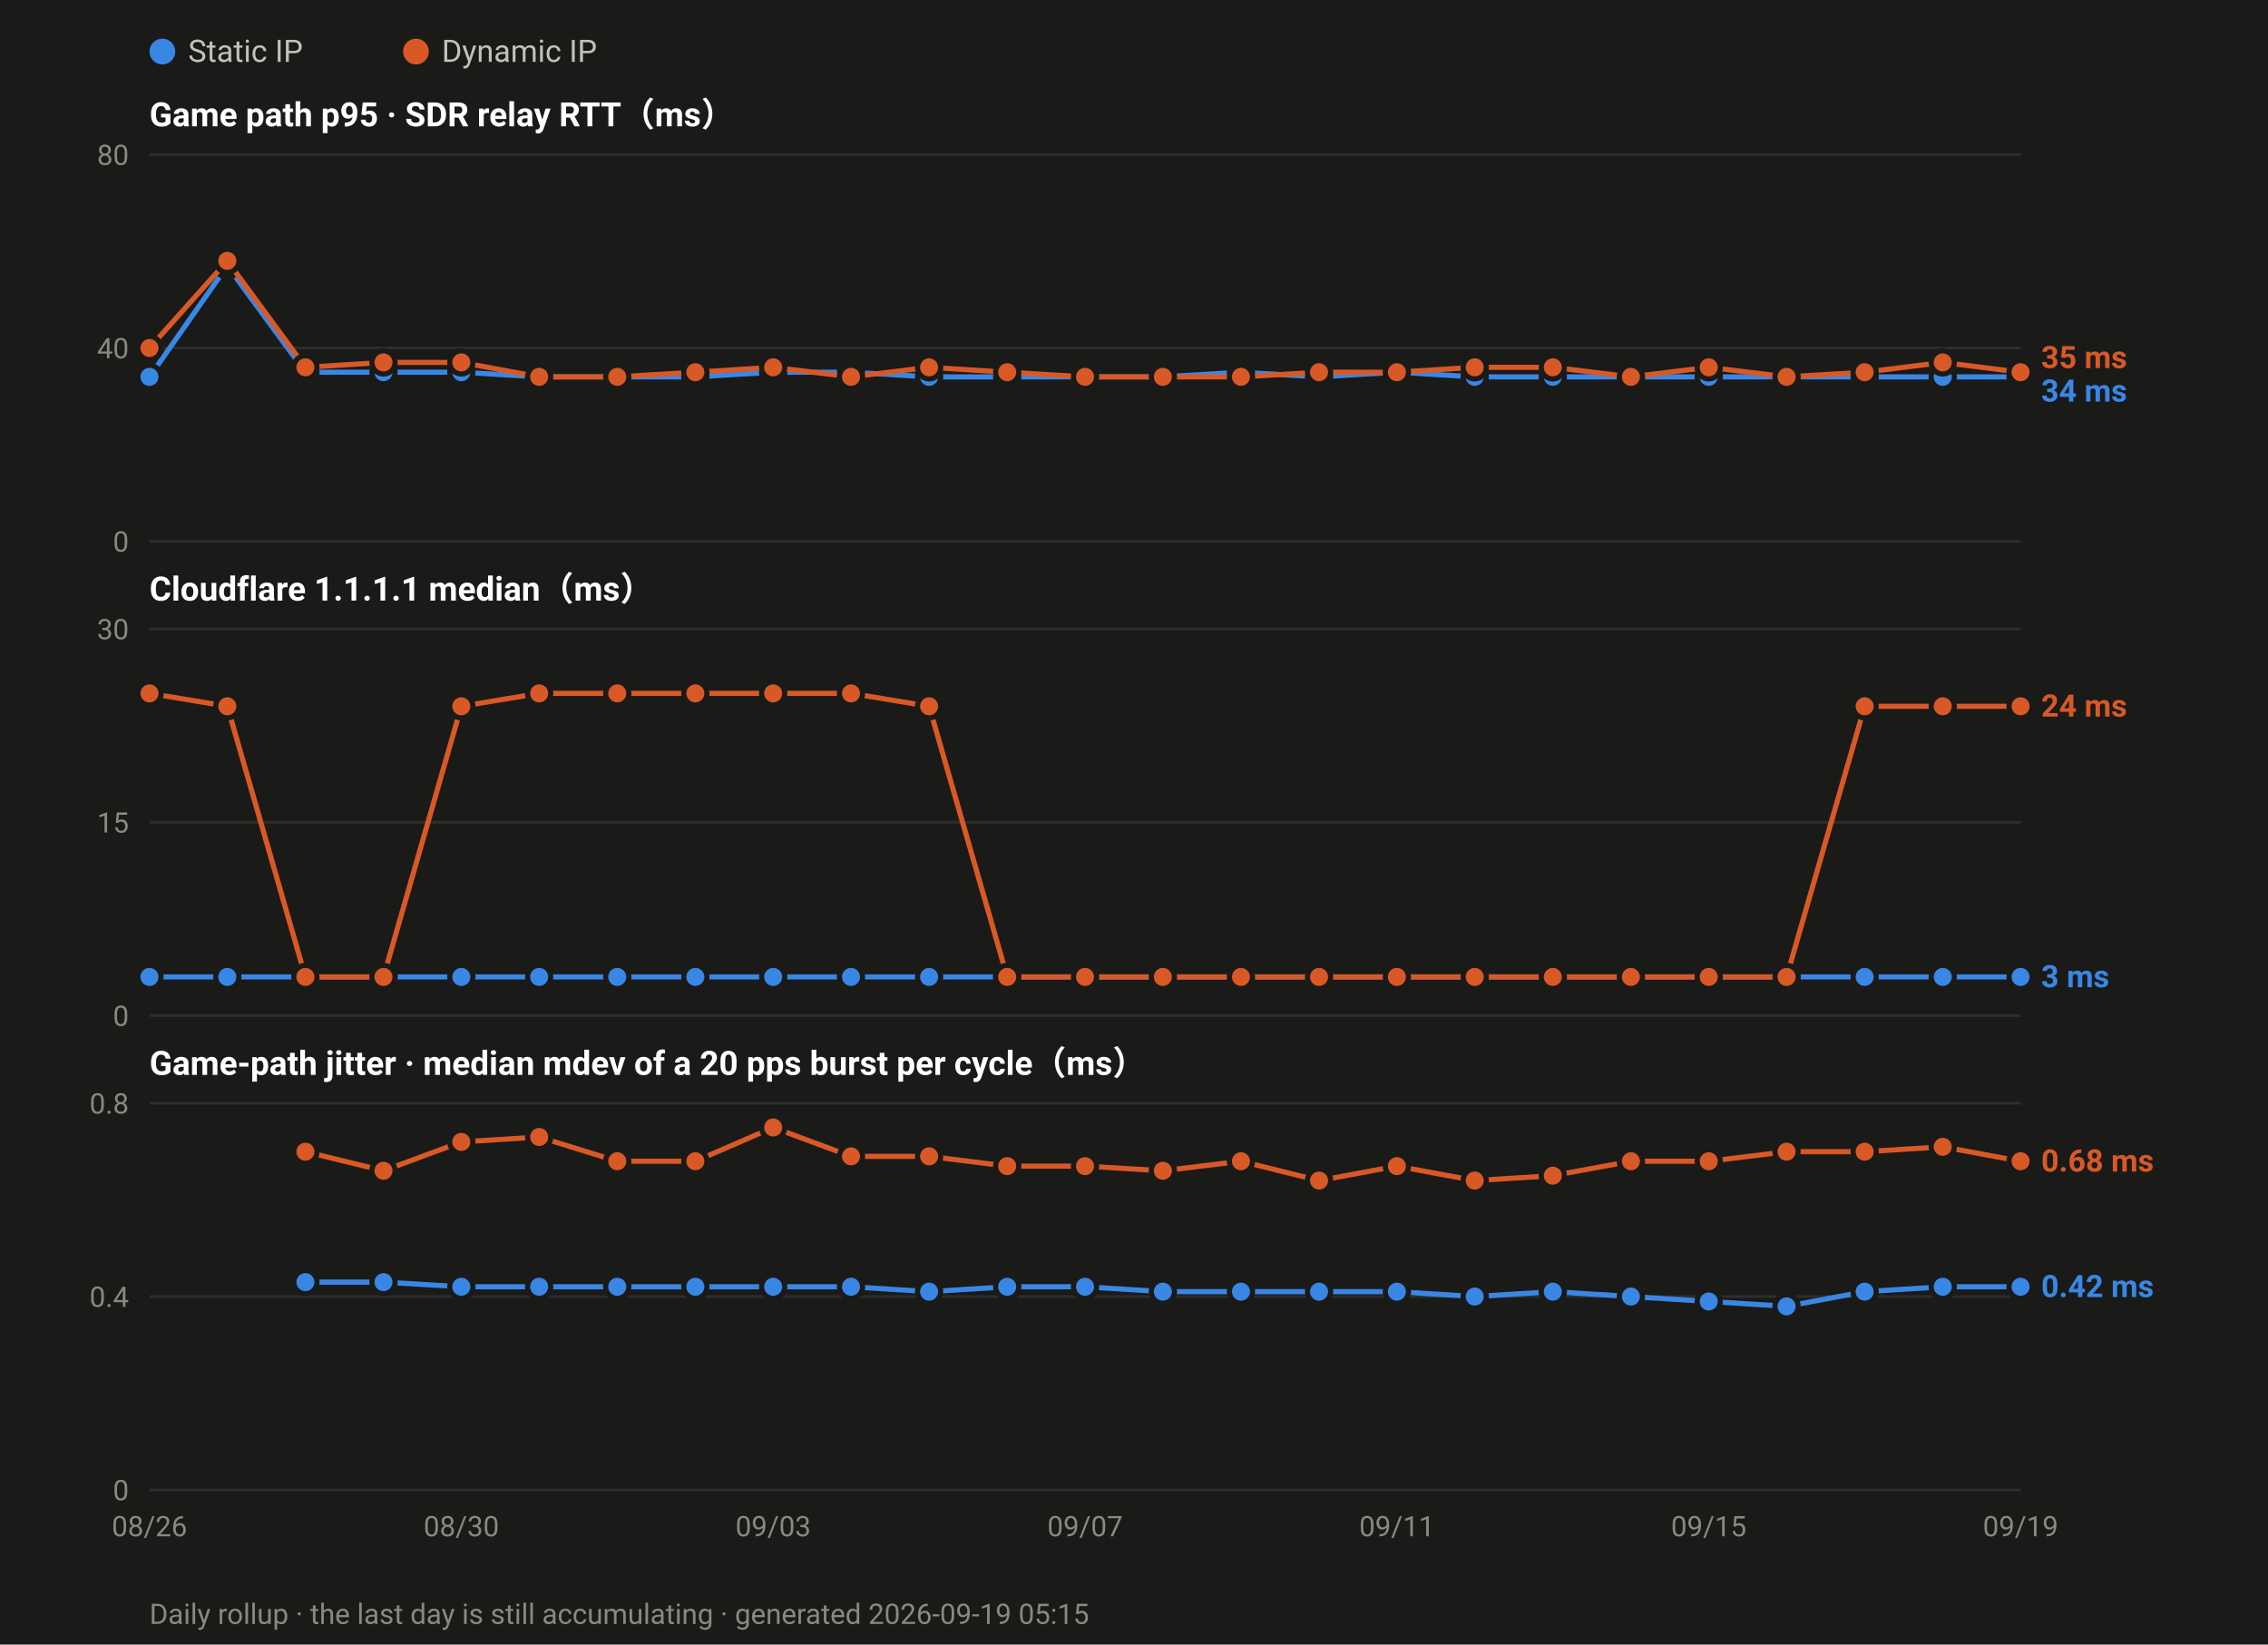
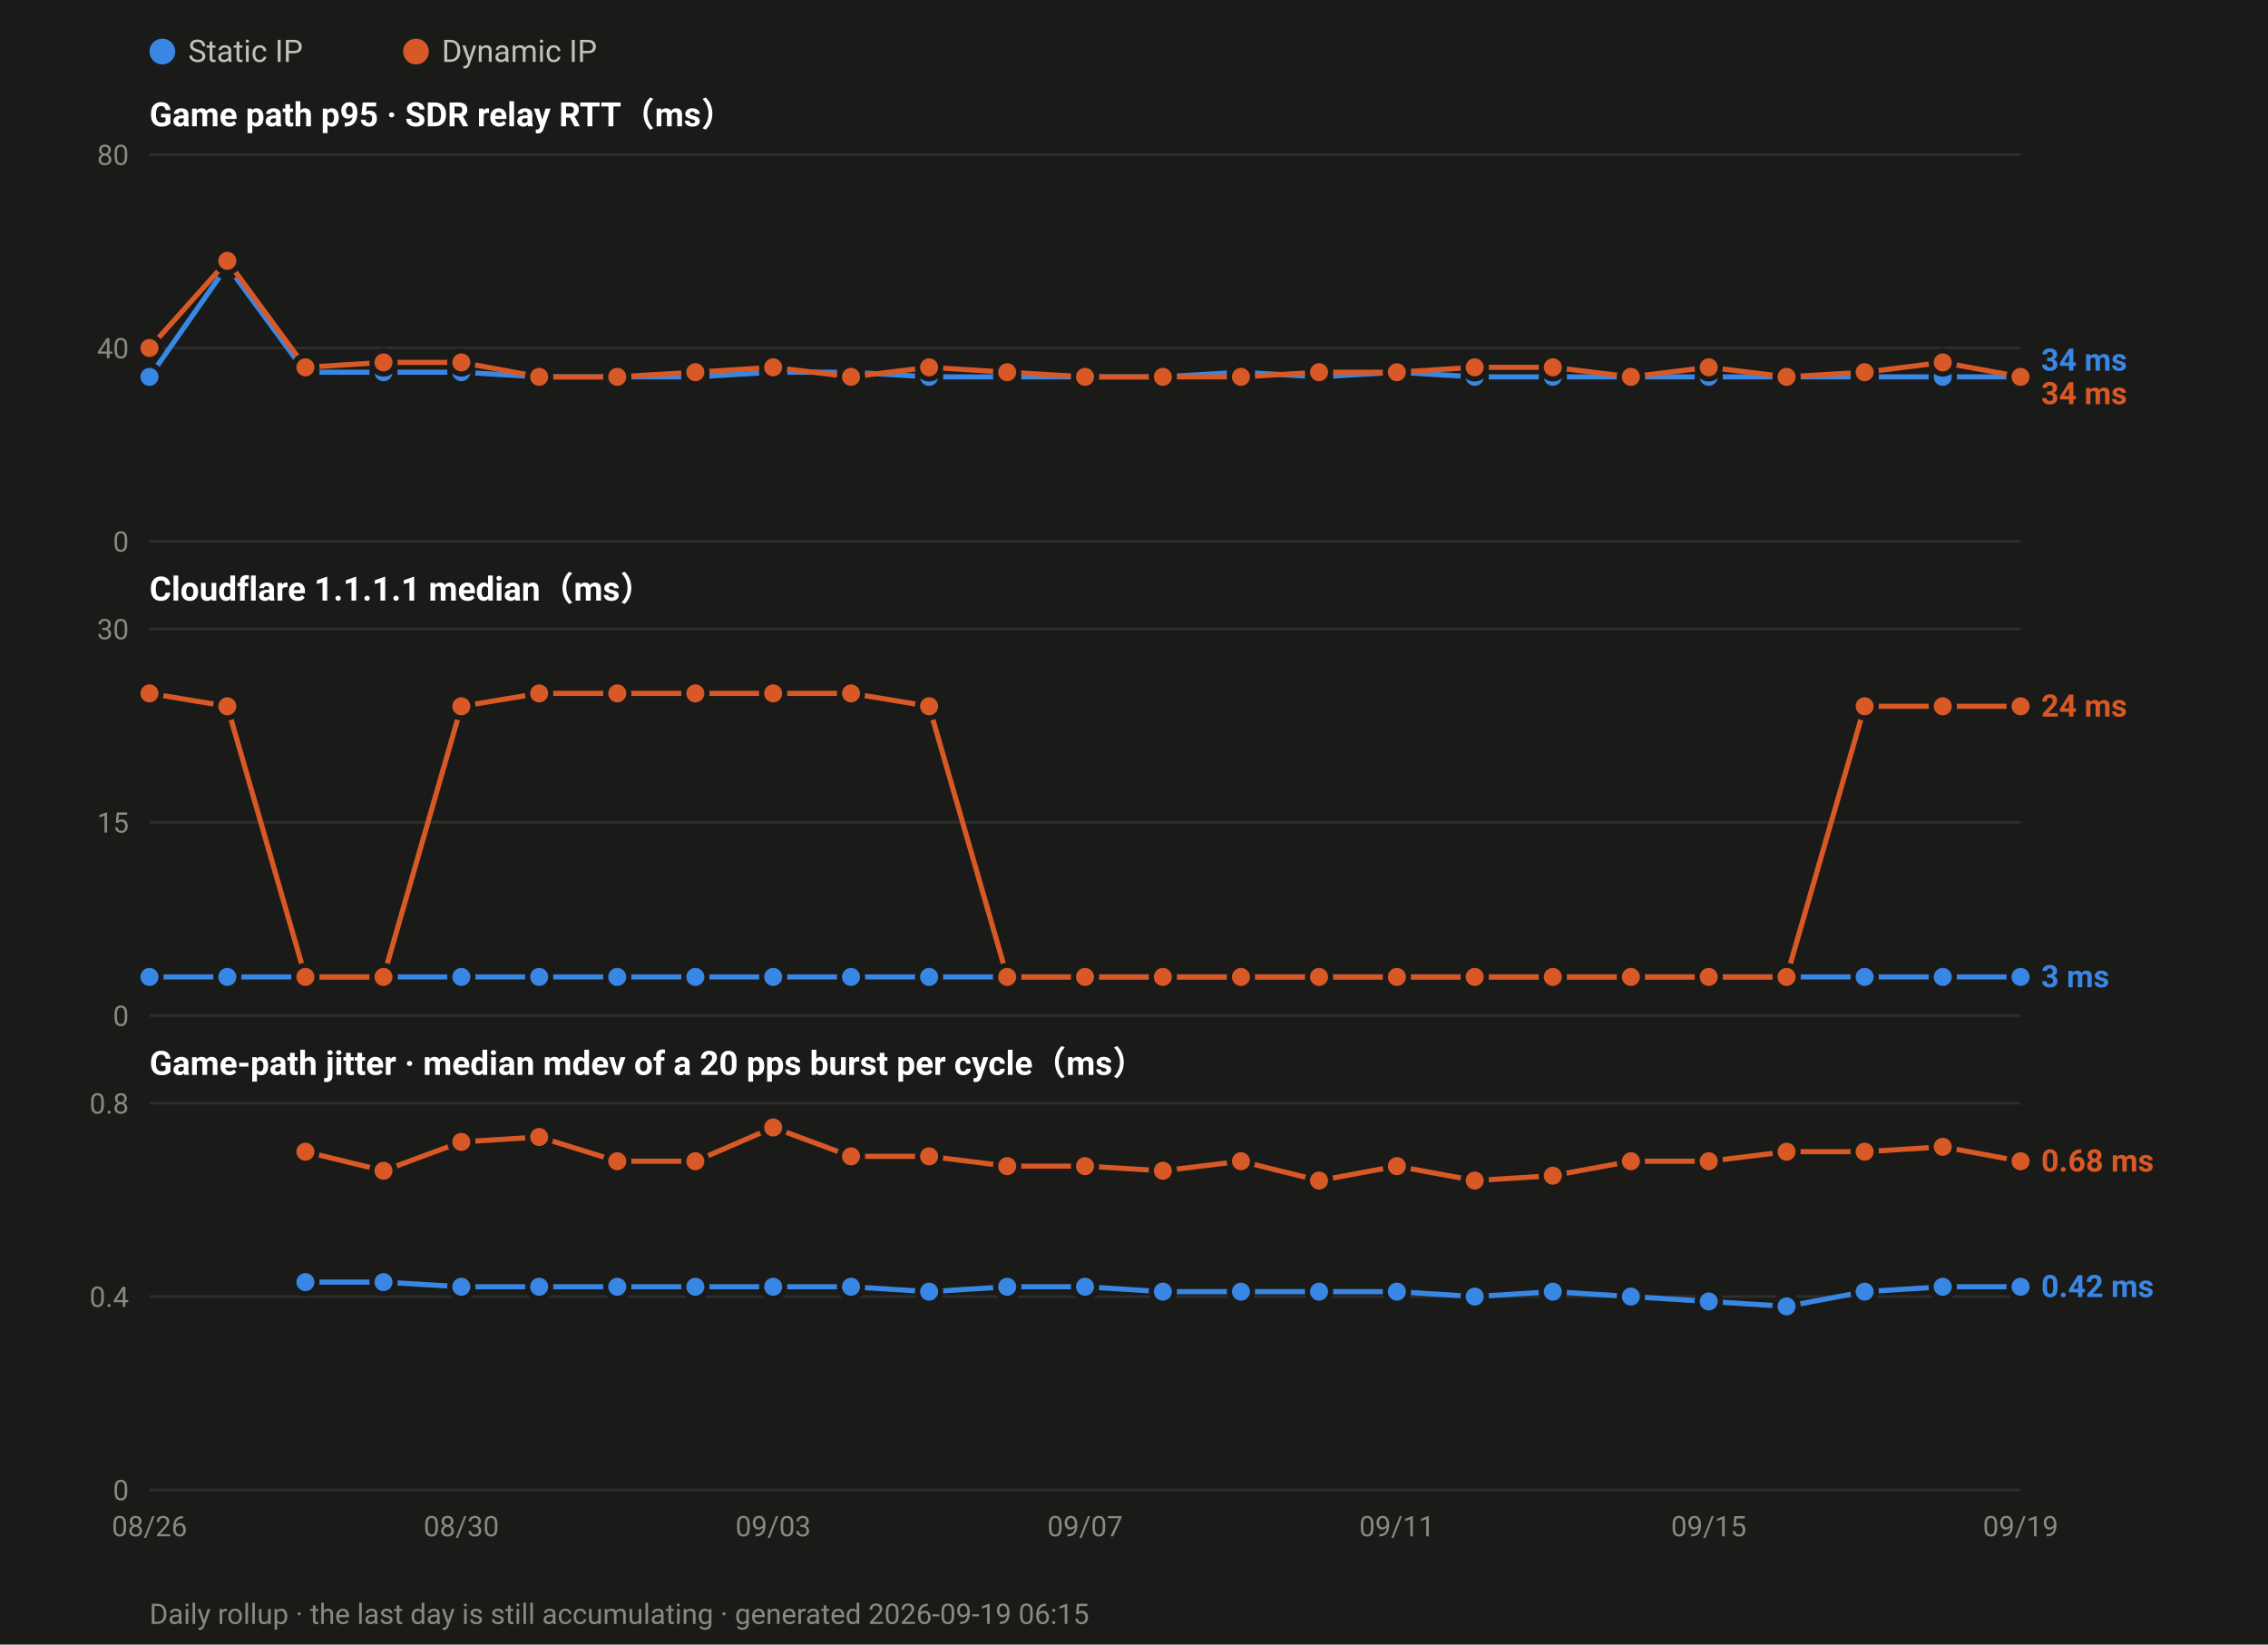
<svg xmlns="http://www.w3.org/2000/svg" width="880" height="638" viewBox="0 0 880 638" font-family="ui-sans-serif,-apple-system,Segoe UI,Roboto,Helvetica,Arial,sans-serif">
  <rect width="880" height="638" fill="#1a1a19" />
  <circle cx="63.0" cy="20" r="5" fill="#3987e5" />
  <text x="73.0" y="24" font-size="12" fill="#c3c2b7">Static IP</text>
  <circle cx="161.4" cy="20" r="5" fill="#d95926" />
  <text x="171.4" y="24" font-size="12" fill="#c3c2b7">Dynamic IP</text>
  <text x="58" y="49.0" font-size="13" font-weight="600" fill="#ffffff">Game path p95 · SDR relay RTT（ms）</text>
  <line x1="58" y1="210.0" x2="784.0" y2="210.0" stroke="#2e2e2c" stroke-width="1" />
  <text x="50" y="214.0" font-size="11" text-anchor="end" fill="#8a8880">0</text>
  <line x1="58" y1="135.0" x2="784.0" y2="135.0" stroke="#2e2e2c" stroke-width="1" />
  <text x="50" y="139.0" font-size="11" text-anchor="end" fill="#8a8880">40</text>
  <line x1="58" y1="60.0" x2="784.0" y2="60.0" stroke="#2e2e2c" stroke-width="1" />
  <text x="50" y="64.0" font-size="11" text-anchor="end" fill="#8a8880">80</text>
  <polyline fill="none" stroke="#3987e5" stroke-width="2" stroke-linejoin="round" points="58.0,146.2 88.2,103.1 118.5,144.4 148.8,144.4 179.0,144.4 209.2,146.2 239.5,146.2 269.8,146.2 300.0,144.4 330.2,144.4 360.5,146.2 390.8,146.2 421.0,146.2 451.2,146.2 481.5,144.4 511.8,146.2 542.0,144.4 572.2,146.2 602.5,146.2 632.8,146.2 663.0,146.2 693.2,146.2 723.5,146.2 753.8,146.2 784.0,146.2" />
  <circle cx="58.0" cy="146.2" r="4.5" fill="#3987e5" stroke="#1a1a19" stroke-width="2" />
  <circle cx="88.2" cy="103.1" r="4.5" fill="#3987e5" stroke="#1a1a19" stroke-width="2" />
  <circle cx="118.5" cy="144.4" r="4.5" fill="#3987e5" stroke="#1a1a19" stroke-width="2" />
  <circle cx="148.8" cy="144.4" r="4.5" fill="#3987e5" stroke="#1a1a19" stroke-width="2" />
  <circle cx="179.0" cy="144.4" r="4.5" fill="#3987e5" stroke="#1a1a19" stroke-width="2" />
  <circle cx="209.2" cy="146.2" r="4.5" fill="#3987e5" stroke="#1a1a19" stroke-width="2" />
  <circle cx="239.5" cy="146.2" r="4.5" fill="#3987e5" stroke="#1a1a19" stroke-width="2" />
  <circle cx="269.8" cy="146.2" r="4.5" fill="#3987e5" stroke="#1a1a19" stroke-width="2" />
  <circle cx="300.0" cy="144.4" r="4.5" fill="#3987e5" stroke="#1a1a19" stroke-width="2" />
  <circle cx="330.2" cy="144.4" r="4.5" fill="#3987e5" stroke="#1a1a19" stroke-width="2" />
  <circle cx="360.5" cy="146.2" r="4.5" fill="#3987e5" stroke="#1a1a19" stroke-width="2" />
  <circle cx="390.8" cy="146.2" r="4.5" fill="#3987e5" stroke="#1a1a19" stroke-width="2" />
  <circle cx="421.0" cy="146.2" r="4.5" fill="#3987e5" stroke="#1a1a19" stroke-width="2" />
  <circle cx="451.2" cy="146.2" r="4.5" fill="#3987e5" stroke="#1a1a19" stroke-width="2" />
  <circle cx="481.5" cy="144.4" r="4.5" fill="#3987e5" stroke="#1a1a19" stroke-width="2" />
  <circle cx="511.8" cy="146.2" r="4.5" fill="#3987e5" stroke="#1a1a19" stroke-width="2" />
  <circle cx="542.0" cy="144.4" r="4.5" fill="#3987e5" stroke="#1a1a19" stroke-width="2" />
  <circle cx="572.2" cy="146.2" r="4.5" fill="#3987e5" stroke="#1a1a19" stroke-width="2" />
  <circle cx="602.5" cy="146.2" r="4.5" fill="#3987e5" stroke="#1a1a19" stroke-width="2" />
  <circle cx="632.8" cy="146.2" r="4.5" fill="#3987e5" stroke="#1a1a19" stroke-width="2" />
  <circle cx="663.0" cy="146.2" r="4.5" fill="#3987e5" stroke="#1a1a19" stroke-width="2" />
  <circle cx="693.2" cy="146.2" r="4.5" fill="#3987e5" stroke="#1a1a19" stroke-width="2" />
  <circle cx="723.5" cy="146.2" r="4.5" fill="#3987e5" stroke="#1a1a19" stroke-width="2" />
  <circle cx="753.8" cy="146.2" r="4.5" fill="#3987e5" stroke="#1a1a19" stroke-width="2" />
  <circle cx="784.0" cy="146.2" r="4.5" fill="#3987e5" stroke="#1a1a19" stroke-width="2" />
-   <polyline fill="none" stroke="#d95926" stroke-width="2" stroke-linejoin="round" points="58.0,135.0 88.2,101.2 118.5,142.5 148.8,140.6 179.0,140.6 209.2,146.2 239.5,146.2 269.8,144.4 300.0,142.5 330.2,146.2 360.5,142.5 390.8,144.4 421.0,146.2 451.2,146.2 481.5,146.2 511.8,144.4 542.0,144.4 572.2,142.5 602.5,142.5 632.8,146.2 663.0,142.5 693.2,146.2 723.5,144.4 753.8,140.6 784.0,144.4" />
+   <polyline fill="none" stroke="#d95926" stroke-width="2" stroke-linejoin="round" points="58.0,135.0 88.2,101.2 118.5,142.5 148.8,140.6 179.0,140.6 209.2,146.2 239.5,146.2 269.8,144.4 300.0,142.5 330.2,146.2 360.5,142.5 390.8,144.4 421.0,146.2 451.2,146.2 481.5,146.2 511.8,144.4 542.0,144.4 572.2,142.5 602.5,142.5 632.8,146.2 663.0,142.5 693.2,146.2 723.5,144.4 753.8,140.6 784.0,146.2" />
  <circle cx="58.0" cy="135.0" r="4.5" fill="#d95926" stroke="#1a1a19" stroke-width="2" />
  <circle cx="88.2" cy="101.2" r="4.5" fill="#d95926" stroke="#1a1a19" stroke-width="2" />
  <circle cx="118.5" cy="142.5" r="4.5" fill="#d95926" stroke="#1a1a19" stroke-width="2" />
  <circle cx="148.8" cy="140.6" r="4.5" fill="#d95926" stroke="#1a1a19" stroke-width="2" />
  <circle cx="179.0" cy="140.6" r="4.5" fill="#d95926" stroke="#1a1a19" stroke-width="2" />
  <circle cx="209.2" cy="146.2" r="4.5" fill="#d95926" stroke="#1a1a19" stroke-width="2" />
  <circle cx="239.5" cy="146.2" r="4.5" fill="#d95926" stroke="#1a1a19" stroke-width="2" />
  <circle cx="269.8" cy="144.4" r="4.5" fill="#d95926" stroke="#1a1a19" stroke-width="2" />
  <circle cx="300.0" cy="142.5" r="4.5" fill="#d95926" stroke="#1a1a19" stroke-width="2" />
  <circle cx="330.2" cy="146.2" r="4.5" fill="#d95926" stroke="#1a1a19" stroke-width="2" />
  <circle cx="360.5" cy="142.5" r="4.5" fill="#d95926" stroke="#1a1a19" stroke-width="2" />
  <circle cx="390.8" cy="144.4" r="4.5" fill="#d95926" stroke="#1a1a19" stroke-width="2" />
  <circle cx="421.0" cy="146.2" r="4.5" fill="#d95926" stroke="#1a1a19" stroke-width="2" />
  <circle cx="451.2" cy="146.2" r="4.5" fill="#d95926" stroke="#1a1a19" stroke-width="2" />
  <circle cx="481.5" cy="146.2" r="4.5" fill="#d95926" stroke="#1a1a19" stroke-width="2" />
  <circle cx="511.8" cy="144.4" r="4.5" fill="#d95926" stroke="#1a1a19" stroke-width="2" />
  <circle cx="542.0" cy="144.4" r="4.5" fill="#d95926" stroke="#1a1a19" stroke-width="2" />
  <circle cx="572.2" cy="142.5" r="4.5" fill="#d95926" stroke="#1a1a19" stroke-width="2" />
  <circle cx="602.5" cy="142.5" r="4.5" fill="#d95926" stroke="#1a1a19" stroke-width="2" />
  <circle cx="632.8" cy="146.2" r="4.5" fill="#d95926" stroke="#1a1a19" stroke-width="2" />
  <circle cx="663.0" cy="142.5" r="4.5" fill="#d95926" stroke="#1a1a19" stroke-width="2" />
  <circle cx="693.2" cy="146.2" r="4.5" fill="#d95926" stroke="#1a1a19" stroke-width="2" />
  <circle cx="723.5" cy="144.4" r="4.5" fill="#d95926" stroke="#1a1a19" stroke-width="2" />
  <circle cx="753.8" cy="140.6" r="4.5" fill="#d95926" stroke="#1a1a19" stroke-width="2" />
-   <circle cx="784.0" cy="144.4" r="4.5" fill="#d95926" stroke="#1a1a19" stroke-width="2" />
-   <text x="792.0" y="142.8" font-size="12" font-weight="600" fill="#d95926">35 ms</text>
-   <text x="792.0" y="155.8" font-size="12" font-weight="600" fill="#3987e5">34 ms</text>
+   <circle cx="784.0" cy="146.2" r="4.5" fill="#d95926" stroke="#1a1a19" stroke-width="2" />
+   <text x="792.0" y="143.8" font-size="12" font-weight="600" fill="#3987e5">34 ms</text>
+   <text x="792.0" y="156.8" font-size="12" font-weight="600" fill="#d95926">34 ms</text>
  <text x="58" y="233.0" font-size="13" font-weight="600" fill="#ffffff">Cloudflare 1.1.1.1 median（ms）</text>
  <line x1="58" y1="394.0" x2="784.0" y2="394.0" stroke="#2e2e2c" stroke-width="1" />
  <text x="50" y="398.0" font-size="11" text-anchor="end" fill="#8a8880">0</text>
  <line x1="58" y1="319.0" x2="784.0" y2="319.0" stroke="#2e2e2c" stroke-width="1" />
  <text x="50" y="323.0" font-size="11" text-anchor="end" fill="#8a8880">15</text>
  <line x1="58" y1="244.0" x2="784.0" y2="244.0" stroke="#2e2e2c" stroke-width="1" />
  <text x="50" y="248.0" font-size="11" text-anchor="end" fill="#8a8880">30</text>
  <polyline fill="none" stroke="#3987e5" stroke-width="2" stroke-linejoin="round" points="58.0,379.0 88.2,379.0 118.5,379.0 148.8,379.0 179.0,379.0 209.2,379.0 239.5,379.0 269.8,379.0 300.0,379.0 330.2,379.0 360.5,379.0 390.8,379.0 421.0,379.0 451.2,379.0 481.5,379.0 511.8,379.0 542.0,379.0 572.2,379.0 602.5,379.0 632.8,379.0 663.0,379.0 693.2,379.0 723.5,379.0 753.8,379.0 784.0,379.0" />
  <circle cx="58.0" cy="379.0" r="4.5" fill="#3987e5" stroke="#1a1a19" stroke-width="2" />
  <circle cx="88.2" cy="379.0" r="4.5" fill="#3987e5" stroke="#1a1a19" stroke-width="2" />
  <circle cx="118.5" cy="379.0" r="4.5" fill="#3987e5" stroke="#1a1a19" stroke-width="2" />
  <circle cx="148.8" cy="379.0" r="4.5" fill="#3987e5" stroke="#1a1a19" stroke-width="2" />
  <circle cx="179.0" cy="379.0" r="4.5" fill="#3987e5" stroke="#1a1a19" stroke-width="2" />
  <circle cx="209.2" cy="379.0" r="4.5" fill="#3987e5" stroke="#1a1a19" stroke-width="2" />
  <circle cx="239.5" cy="379.0" r="4.5" fill="#3987e5" stroke="#1a1a19" stroke-width="2" />
  <circle cx="269.8" cy="379.0" r="4.5" fill="#3987e5" stroke="#1a1a19" stroke-width="2" />
  <circle cx="300.0" cy="379.0" r="4.5" fill="#3987e5" stroke="#1a1a19" stroke-width="2" />
  <circle cx="330.2" cy="379.0" r="4.5" fill="#3987e5" stroke="#1a1a19" stroke-width="2" />
  <circle cx="360.5" cy="379.0" r="4.5" fill="#3987e5" stroke="#1a1a19" stroke-width="2" />
  <circle cx="390.8" cy="379.0" r="4.5" fill="#3987e5" stroke="#1a1a19" stroke-width="2" />
  <circle cx="421.0" cy="379.0" r="4.5" fill="#3987e5" stroke="#1a1a19" stroke-width="2" />
  <circle cx="451.2" cy="379.0" r="4.5" fill="#3987e5" stroke="#1a1a19" stroke-width="2" />
  <circle cx="481.5" cy="379.0" r="4.5" fill="#3987e5" stroke="#1a1a19" stroke-width="2" />
  <circle cx="511.8" cy="379.0" r="4.5" fill="#3987e5" stroke="#1a1a19" stroke-width="2" />
  <circle cx="542.0" cy="379.0" r="4.5" fill="#3987e5" stroke="#1a1a19" stroke-width="2" />
  <circle cx="572.2" cy="379.0" r="4.5" fill="#3987e5" stroke="#1a1a19" stroke-width="2" />
  <circle cx="602.5" cy="379.0" r="4.5" fill="#3987e5" stroke="#1a1a19" stroke-width="2" />
  <circle cx="632.8" cy="379.0" r="4.5" fill="#3987e5" stroke="#1a1a19" stroke-width="2" />
  <circle cx="663.0" cy="379.0" r="4.5" fill="#3987e5" stroke="#1a1a19" stroke-width="2" />
  <circle cx="693.2" cy="379.0" r="4.5" fill="#3987e5" stroke="#1a1a19" stroke-width="2" />
  <circle cx="723.5" cy="379.0" r="4.5" fill="#3987e5" stroke="#1a1a19" stroke-width="2" />
  <circle cx="753.8" cy="379.0" r="4.5" fill="#3987e5" stroke="#1a1a19" stroke-width="2" />
  <circle cx="784.0" cy="379.0" r="4.5" fill="#3987e5" stroke="#1a1a19" stroke-width="2" />
  <polyline fill="none" stroke="#d95926" stroke-width="2" stroke-linejoin="round" points="58.0,269.0 88.2,274.0 118.5,379.0 148.8,379.0 179.0,274.0 209.2,269.0 239.5,269.0 269.8,269.0 300.0,269.0 330.2,269.0 360.5,274.0 390.8,379.0 421.0,379.0 451.2,379.0 481.5,379.0 511.8,379.0 542.0,379.0 572.2,379.0 602.5,379.0 632.8,379.0 663.0,379.0 693.2,379.0 723.5,274.0 753.8,274.0 784.0,274.0" />
  <circle cx="58.0" cy="269.0" r="4.5" fill="#d95926" stroke="#1a1a19" stroke-width="2" />
  <circle cx="88.2" cy="274.0" r="4.5" fill="#d95926" stroke="#1a1a19" stroke-width="2" />
  <circle cx="118.5" cy="379.0" r="4.5" fill="#d95926" stroke="#1a1a19" stroke-width="2" />
  <circle cx="148.8" cy="379.0" r="4.5" fill="#d95926" stroke="#1a1a19" stroke-width="2" />
  <circle cx="179.0" cy="274.0" r="4.5" fill="#d95926" stroke="#1a1a19" stroke-width="2" />
  <circle cx="209.2" cy="269.0" r="4.5" fill="#d95926" stroke="#1a1a19" stroke-width="2" />
  <circle cx="239.5" cy="269.0" r="4.5" fill="#d95926" stroke="#1a1a19" stroke-width="2" />
  <circle cx="269.8" cy="269.0" r="4.5" fill="#d95926" stroke="#1a1a19" stroke-width="2" />
  <circle cx="300.0" cy="269.0" r="4.5" fill="#d95926" stroke="#1a1a19" stroke-width="2" />
  <circle cx="330.2" cy="269.0" r="4.5" fill="#d95926" stroke="#1a1a19" stroke-width="2" />
  <circle cx="360.5" cy="274.0" r="4.5" fill="#d95926" stroke="#1a1a19" stroke-width="2" />
  <circle cx="390.8" cy="379.0" r="4.5" fill="#d95926" stroke="#1a1a19" stroke-width="2" />
  <circle cx="421.0" cy="379.0" r="4.5" fill="#d95926" stroke="#1a1a19" stroke-width="2" />
  <circle cx="451.2" cy="379.0" r="4.5" fill="#d95926" stroke="#1a1a19" stroke-width="2" />
  <circle cx="481.5" cy="379.0" r="4.5" fill="#d95926" stroke="#1a1a19" stroke-width="2" />
  <circle cx="511.8" cy="379.0" r="4.5" fill="#d95926" stroke="#1a1a19" stroke-width="2" />
  <circle cx="542.0" cy="379.0" r="4.5" fill="#d95926" stroke="#1a1a19" stroke-width="2" />
  <circle cx="572.2" cy="379.0" r="4.5" fill="#d95926" stroke="#1a1a19" stroke-width="2" />
  <circle cx="602.5" cy="379.0" r="4.5" fill="#d95926" stroke="#1a1a19" stroke-width="2" />
  <circle cx="632.8" cy="379.0" r="4.5" fill="#d95926" stroke="#1a1a19" stroke-width="2" />
  <circle cx="663.0" cy="379.0" r="4.5" fill="#d95926" stroke="#1a1a19" stroke-width="2" />
  <circle cx="693.2" cy="379.0" r="4.5" fill="#d95926" stroke="#1a1a19" stroke-width="2" />
  <circle cx="723.5" cy="274.0" r="4.5" fill="#d95926" stroke="#1a1a19" stroke-width="2" />
  <circle cx="753.8" cy="274.0" r="4.5" fill="#d95926" stroke="#1a1a19" stroke-width="2" />
  <circle cx="784.0" cy="274.0" r="4.5" fill="#d95926" stroke="#1a1a19" stroke-width="2" />
  <text x="792.0" y="278.0" font-size="12" font-weight="600" fill="#d95926">24 ms</text>
  <text x="792.0" y="383.0" font-size="12" font-weight="600" fill="#3987e5">3 ms</text>
  <text x="58" y="417.0" font-size="13" font-weight="600" fill="#ffffff">Game-path jitter · median mdev of a 20 pps burst per cycle（ms）</text>
  <line x1="58" y1="578.0" x2="784.0" y2="578.0" stroke="#2e2e2c" stroke-width="1" />
  <text x="50" y="582.0" font-size="11" text-anchor="end" fill="#8a8880">0</text>
  <line x1="58" y1="503.0" x2="784.0" y2="503.0" stroke="#2e2e2c" stroke-width="1" />
  <text x="50" y="507.0" font-size="11" text-anchor="end" fill="#8a8880">0.4</text>
  <line x1="58" y1="428.0" x2="784.0" y2="428.0" stroke="#2e2e2c" stroke-width="1" />
  <text x="50" y="432.0" font-size="11" text-anchor="end" fill="#8a8880">0.8</text>
  <polyline fill="none" stroke="#3987e5" stroke-width="2" stroke-linejoin="round" points="118.5,497.4 148.8,497.4 179.0,499.2 209.2,499.2 239.5,499.2 269.8,499.2 300.0,499.2 330.2,499.2 360.5,501.1 390.8,499.2 421.0,499.2 451.2,501.1 481.5,501.1 511.8,501.1 542.0,501.1 572.2,503.0 602.5,501.1 632.8,503.0 663.0,504.9 693.2,506.8 723.5,501.1 753.8,499.2 784.0,499.2" />
  <circle cx="118.5" cy="497.4" r="4.5" fill="#3987e5" stroke="#1a1a19" stroke-width="2" />
  <circle cx="148.8" cy="497.4" r="4.5" fill="#3987e5" stroke="#1a1a19" stroke-width="2" />
  <circle cx="179.0" cy="499.2" r="4.5" fill="#3987e5" stroke="#1a1a19" stroke-width="2" />
  <circle cx="209.2" cy="499.2" r="4.5" fill="#3987e5" stroke="#1a1a19" stroke-width="2" />
  <circle cx="239.5" cy="499.2" r="4.5" fill="#3987e5" stroke="#1a1a19" stroke-width="2" />
  <circle cx="269.8" cy="499.2" r="4.5" fill="#3987e5" stroke="#1a1a19" stroke-width="2" />
  <circle cx="300.0" cy="499.2" r="4.5" fill="#3987e5" stroke="#1a1a19" stroke-width="2" />
  <circle cx="330.2" cy="499.2" r="4.5" fill="#3987e5" stroke="#1a1a19" stroke-width="2" />
  <circle cx="360.5" cy="501.1" r="4.5" fill="#3987e5" stroke="#1a1a19" stroke-width="2" />
  <circle cx="390.8" cy="499.2" r="4.5" fill="#3987e5" stroke="#1a1a19" stroke-width="2" />
  <circle cx="421.0" cy="499.2" r="4.5" fill="#3987e5" stroke="#1a1a19" stroke-width="2" />
  <circle cx="451.2" cy="501.1" r="4.5" fill="#3987e5" stroke="#1a1a19" stroke-width="2" />
  <circle cx="481.5" cy="501.1" r="4.5" fill="#3987e5" stroke="#1a1a19" stroke-width="2" />
  <circle cx="511.8" cy="501.1" r="4.5" fill="#3987e5" stroke="#1a1a19" stroke-width="2" />
  <circle cx="542.0" cy="501.1" r="4.5" fill="#3987e5" stroke="#1a1a19" stroke-width="2" />
  <circle cx="572.2" cy="503.0" r="4.5" fill="#3987e5" stroke="#1a1a19" stroke-width="2" />
  <circle cx="602.5" cy="501.1" r="4.5" fill="#3987e5" stroke="#1a1a19" stroke-width="2" />
  <circle cx="632.8" cy="503.0" r="4.5" fill="#3987e5" stroke="#1a1a19" stroke-width="2" />
  <circle cx="663.0" cy="504.9" r="4.5" fill="#3987e5" stroke="#1a1a19" stroke-width="2" />
  <circle cx="693.2" cy="506.8" r="4.5" fill="#3987e5" stroke="#1a1a19" stroke-width="2" />
  <circle cx="723.5" cy="501.1" r="4.5" fill="#3987e5" stroke="#1a1a19" stroke-width="2" />
  <circle cx="753.8" cy="499.2" r="4.5" fill="#3987e5" stroke="#1a1a19" stroke-width="2" />
  <circle cx="784.0" cy="499.2" r="4.5" fill="#3987e5" stroke="#1a1a19" stroke-width="2" />
  <polyline fill="none" stroke="#d95926" stroke-width="2" stroke-linejoin="round" points="118.5,446.8 148.8,454.2 179.0,443.0 209.2,441.1 239.5,450.5 269.8,450.5 300.0,437.4 330.2,448.6 360.5,448.6 390.8,452.4 421.0,452.4 451.2,454.2 481.5,450.5 511.8,458.0 542.0,452.4 572.2,458.0 602.5,456.1 632.8,450.5 663.0,450.5 693.2,446.8 723.5,446.8 753.8,444.9 784.0,450.5" />
  <circle cx="118.5" cy="446.8" r="4.5" fill="#d95926" stroke="#1a1a19" stroke-width="2" />
  <circle cx="148.8" cy="454.2" r="4.5" fill="#d95926" stroke="#1a1a19" stroke-width="2" />
  <circle cx="179.0" cy="443.0" r="4.5" fill="#d95926" stroke="#1a1a19" stroke-width="2" />
  <circle cx="209.2" cy="441.1" r="4.5" fill="#d95926" stroke="#1a1a19" stroke-width="2" />
  <circle cx="239.5" cy="450.5" r="4.5" fill="#d95926" stroke="#1a1a19" stroke-width="2" />
  <circle cx="269.8" cy="450.5" r="4.5" fill="#d95926" stroke="#1a1a19" stroke-width="2" />
  <circle cx="300.0" cy="437.4" r="4.5" fill="#d95926" stroke="#1a1a19" stroke-width="2" />
  <circle cx="330.2" cy="448.6" r="4.5" fill="#d95926" stroke="#1a1a19" stroke-width="2" />
  <circle cx="360.5" cy="448.6" r="4.5" fill="#d95926" stroke="#1a1a19" stroke-width="2" />
  <circle cx="390.8" cy="452.4" r="4.5" fill="#d95926" stroke="#1a1a19" stroke-width="2" />
  <circle cx="421.0" cy="452.4" r="4.5" fill="#d95926" stroke="#1a1a19" stroke-width="2" />
  <circle cx="451.2" cy="454.2" r="4.5" fill="#d95926" stroke="#1a1a19" stroke-width="2" />
  <circle cx="481.5" cy="450.5" r="4.5" fill="#d95926" stroke="#1a1a19" stroke-width="2" />
  <circle cx="511.8" cy="458.0" r="4.5" fill="#d95926" stroke="#1a1a19" stroke-width="2" />
  <circle cx="542.0" cy="452.4" r="4.5" fill="#d95926" stroke="#1a1a19" stroke-width="2" />
  <circle cx="572.2" cy="458.0" r="4.5" fill="#d95926" stroke="#1a1a19" stroke-width="2" />
  <circle cx="602.5" cy="456.1" r="4.5" fill="#d95926" stroke="#1a1a19" stroke-width="2" />
  <circle cx="632.8" cy="450.5" r="4.5" fill="#d95926" stroke="#1a1a19" stroke-width="2" />
  <circle cx="663.0" cy="450.5" r="4.5" fill="#d95926" stroke="#1a1a19" stroke-width="2" />
  <circle cx="693.2" cy="446.8" r="4.5" fill="#d95926" stroke="#1a1a19" stroke-width="2" />
  <circle cx="723.5" cy="446.8" r="4.5" fill="#d95926" stroke="#1a1a19" stroke-width="2" />
  <circle cx="753.8" cy="444.9" r="4.5" fill="#d95926" stroke="#1a1a19" stroke-width="2" />
  <circle cx="784.0" cy="450.5" r="4.5" fill="#d95926" stroke="#1a1a19" stroke-width="2" />
  <text x="792.0" y="454.5" font-size="12" font-weight="600" fill="#d95926">0.68 ms</text>
  <text x="792.0" y="503.2" font-size="12" font-weight="600" fill="#3987e5">0.42 ms</text>
  <text x="58.0" y="596.0" font-size="11" text-anchor="middle" fill="#8a8880">08/26</text>
  <text x="179.0" y="596.0" font-size="11" text-anchor="middle" fill="#8a8880">08/30</text>
  <text x="300.0" y="596.0" font-size="11" text-anchor="middle" fill="#8a8880">09/03</text>
  <text x="421.0" y="596.0" font-size="11" text-anchor="middle" fill="#8a8880">09/07</text>
  <text x="542.0" y="596.0" font-size="11" text-anchor="middle" fill="#8a8880">09/11</text>
  <text x="663.0" y="596.0" font-size="11" text-anchor="middle" fill="#8a8880">09/15</text>
  <text x="784.0" y="596.0" font-size="11" text-anchor="middle" fill="#8a8880">09/19</text>
-   <text x="58" y="630" font-size="11" fill="#8a8880">Daily rollup · the last day is still accumulating · generated 2026-09-19 05:15</text>
+   <text x="58" y="630" font-size="11" fill="#8a8880">Daily rollup · the last day is still accumulating · generated 2026-09-19 06:15</text>
</svg>
